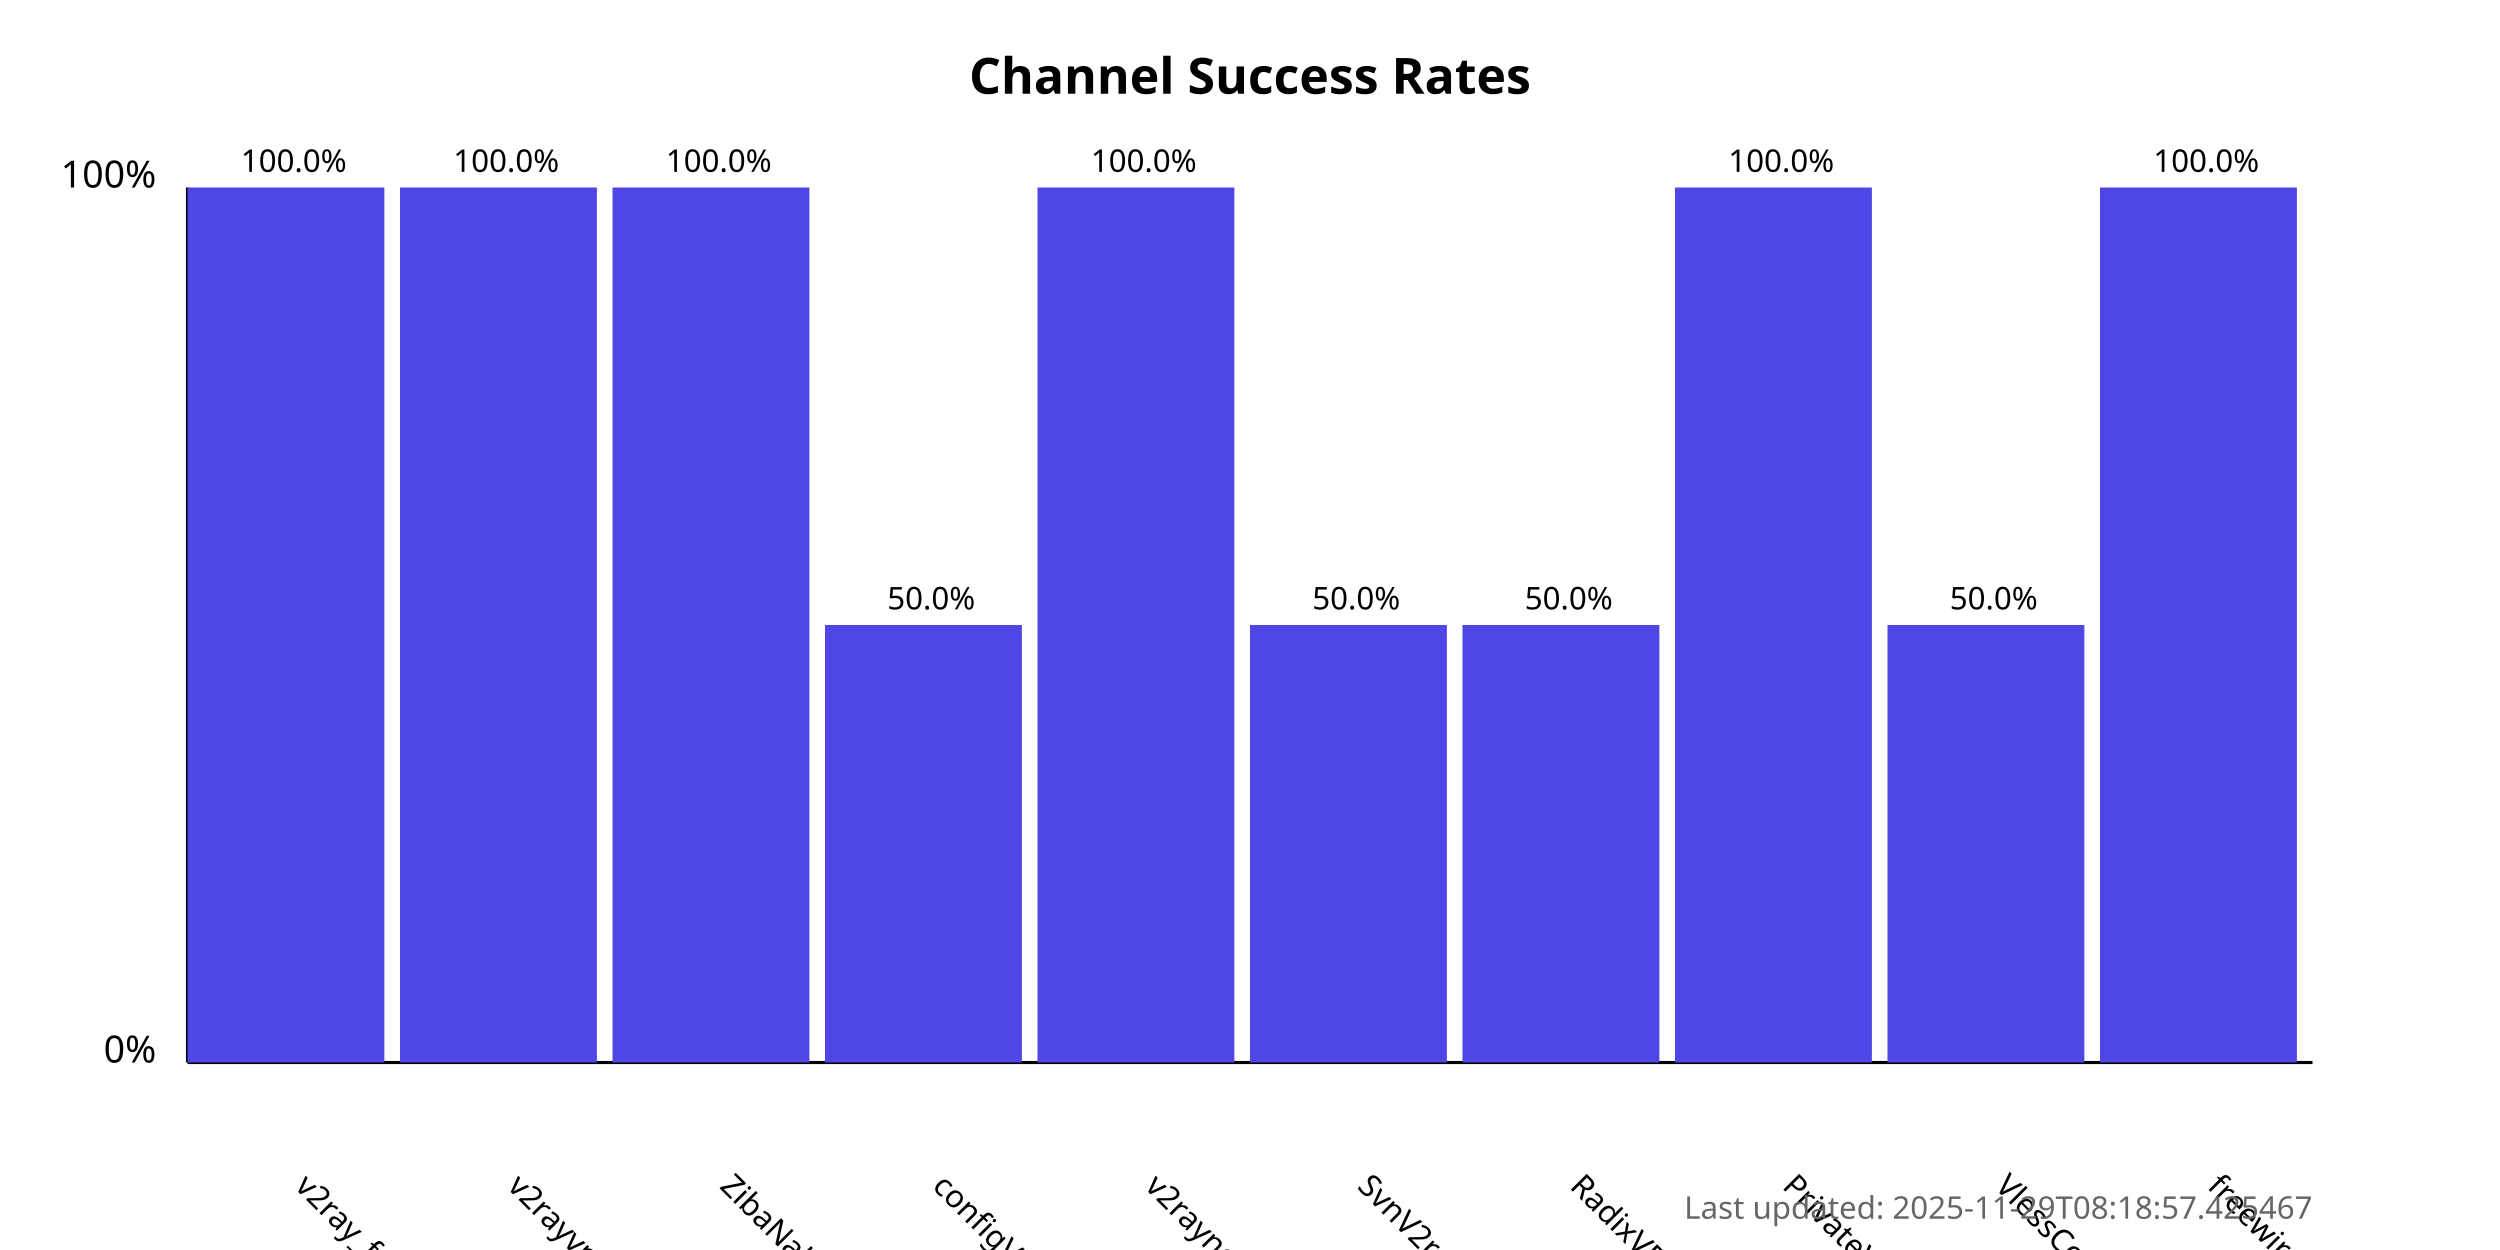
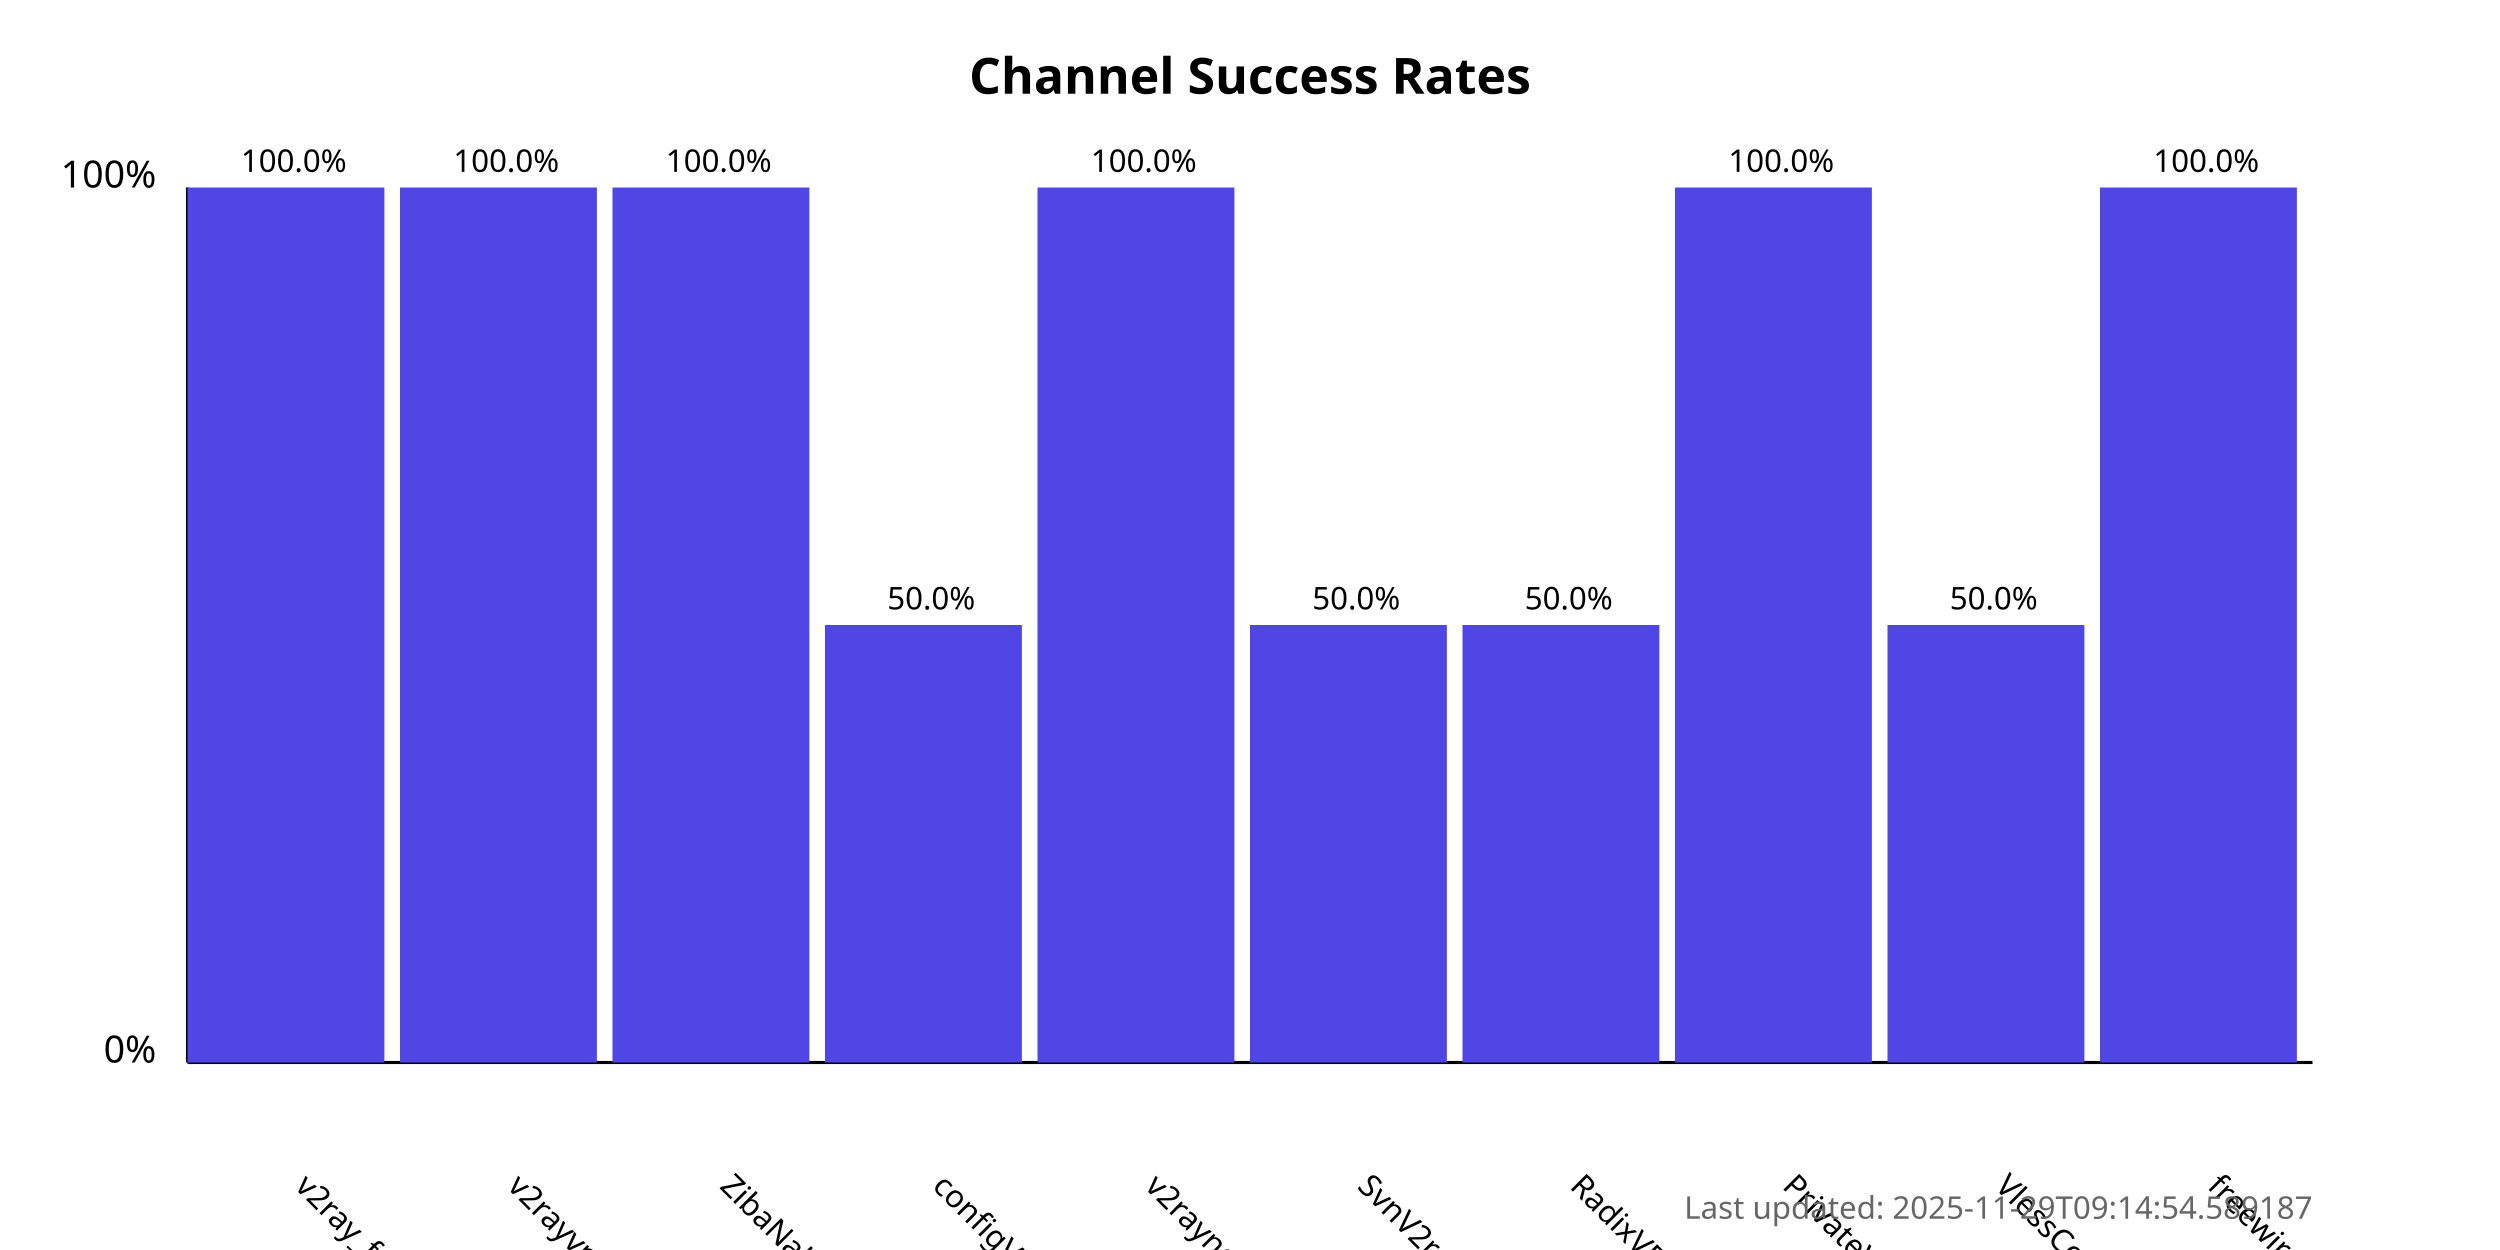
<svg xmlns="http://www.w3.org/2000/svg" width="800" height="400">
  <style>
            .chart-title { font: bold 16px sans-serif; }
            .axis-label { font: 12px sans-serif; }
            .tick-label { font: 10px sans-serif; }
            .bar { fill: #4f46e5; }
            .bar:hover { fill: #6366f1; }
            .timestamp { font: 10px sans-serif; fill: #666; }
        </style>
  <text x="400.0" y="30" text-anchor="middle" class="chart-title">
            Channel Success Rates
        </text>
  <line x1="60" y1="340" x2="60" y2="60" stroke="black" stroke-width="1" />
  <line x1="60" y1="340" x2="740" y2="340" stroke="black" stroke-width="1" />
  <text x="50" y="340" text-anchor="end" class="axis-label">0%</text>
  <text x="50" y="60" text-anchor="end" class="axis-label">100%</text>
  <g>
    <rect x="60" y="60.0" width="63.0" height="280.0" class="bar" />
    <text x="94.0" y="380" transform="rotate(45, 94.0, 380)" text-anchor="start" class="tick-label">
                v2ray_free_conf
            </text>
    <text x="94.0" y="55.0" text-anchor="middle" class="tick-label">
                100.0%
            </text>
  </g>
  <g>
    <rect x="128.0" y="60.0" width="63.0" height="280.0" class="bar" />
    <text x="162.0" y="380" transform="rotate(45, 162.0, 380)" text-anchor="start" class="tick-label">
                v2rayvpno
            </text>
    <text x="162.0" y="55.0" text-anchor="middle" class="tick-label">
                100.0%
            </text>
  </g>
  <g>
    <rect x="196.0" y="60.0" width="63.0" height="280.0" class="bar" />
    <text x="230.0" y="380" transform="rotate(45, 230.0, 380)" text-anchor="start" class="tick-label">
                ZibaNabz
            </text>
    <text x="230.0" y="55.0" text-anchor="middle" class="tick-label">
                100.0%
            </text>
  </g>
  <g>
    <rect x="264.0" y="200.0" width="63.0" height="140.0" class="bar" />
    <text x="298.0" y="380" transform="rotate(45, 298.0, 380)" text-anchor="start" class="tick-label">
                configV2rayForFree
            </text>
    <text x="298.0" y="195.0" text-anchor="middle" class="tick-label">
                50.0%
            </text>
  </g>
  <g>
    <rect x="332.0" y="60.0" width="63.0" height="280.0" class="bar" />
    <text x="366.0" y="380" transform="rotate(45, 366.0, 380)" text-anchor="start" class="tick-label">
                v2rayngvpn
            </text>
    <text x="366.0" y="55.0" text-anchor="middle" class="tick-label">
                100.0%
            </text>
  </g>
  <g>
    <rect x="400.0" y="200.0" width="63.0" height="140.0" class="bar" />
    <text x="434.0" y="380" transform="rotate(45, 434.0, 380)" text-anchor="start" class="tick-label">
                SvnV2ray
            </text>
    <text x="434.0" y="195.0" text-anchor="middle" class="tick-label">
                50.0%
            </text>
  </g>
  <g>
    <rect x="468.0" y="200.0" width="63.0" height="140.0" class="bar" />
    <text x="502.0" y="380" transform="rotate(45, 502.0, 380)" text-anchor="start" class="tick-label">
                RadixVPN
            </text>
    <text x="502.0" y="195.0" text-anchor="middle" class="tick-label">
                50.0%
            </text>
  </g>
  <g>
    <rect x="536.0" y="60.0" width="63.0" height="280.0" class="bar" />
    <text x="570.0" y="380" transform="rotate(45, 570.0, 380)" text-anchor="start" class="tick-label">
                PrivateVPNs
            </text>
    <text x="570.0" y="55.0" text-anchor="middle" class="tick-label">
                100.0%
            </text>
  </g>
  <g>
    <rect x="604.0" y="200.0" width="63.0" height="140.0" class="bar" />
    <text x="638.0" y="380" transform="rotate(45, 638.0, 380)" text-anchor="start" class="tick-label">
                VlessConfig
            </text>
    <text x="638.0" y="195.0" text-anchor="middle" class="tick-label">
                50.0%
            </text>
  </g>
  <g>
    <rect x="672.0" y="60.0" width="63.0" height="280.0" class="bar" />
    <text x="706.0" y="380" transform="rotate(45, 706.0, 380)" text-anchor="start" class="tick-label">
                freewireguard
            </text>
    <text x="706.0" y="55.0" text-anchor="middle" class="tick-label">
                100.0%
            </text>
  </g>
  <text x="740" y="390" text-anchor="end" class="timestamp">
-             Last updated: 2025-11-29T08:18:57.425467
+             Last updated: 2025-11-29T09:14:54.589187
        </text>
</svg>
